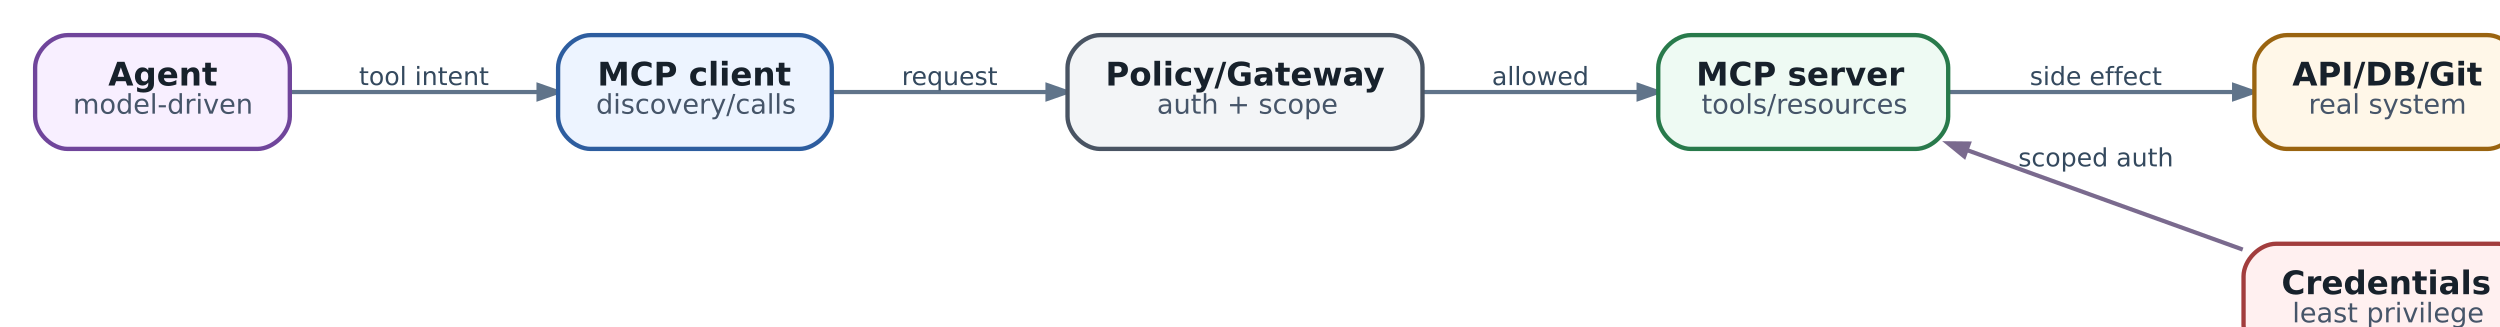
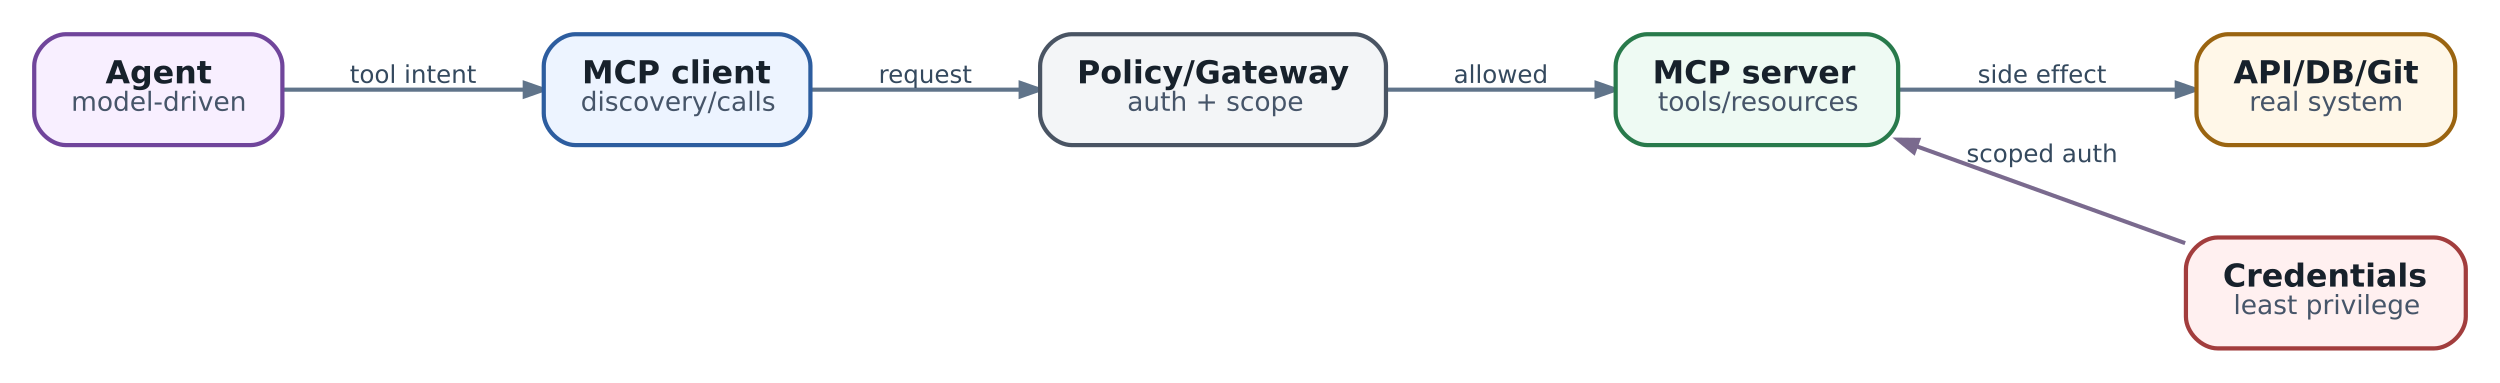
- <svg xmlns="http://www.w3.org/2000/svg" aria-label="MCP trust boundary: протокол не заменяет авторизацию" class="diagram diagram-redrawn" height="144.92" role="img" style="width:100%;height:auto;overflow:visible" viewbox="0.00 0.00 946.92 144.92" width="946.92">
+ <svg xmlns="http://www.w3.org/2000/svg" aria-label="MCP trust boundary: протокол не заменяет авторизацию" class="diagram diagram-redrawn" height="144.92" role="img" style="width:100%;height:auto;overflow:visible" viewBox="0 0 946.92 144.92" width="946.92">
  <g class="graph" transform="scale(1 1) rotate(0) translate(12.96 131.96)">
    <g class="edge">
      <path d="M94.09,-98C121.54,-98 156.58,-98 185.72,-98" fill="none" stroke="#60748a" stroke-width="1.55" />
      <polygon fill="#60748a" points="185.79,-100.52 192.99,-98 185.79,-95.48 185.79,-100.52" stroke="#60748a" stroke-width="1.55" />
      <text fill="#34495e" font-family="DejaVu Sans" font-size="9.30" text-anchor="middle" x="143.5" y="-100.56">tool intent</text>
    </g>
    <g class="edge">
      <path d="M294.19,-98C318.09,-98 347.21,-98 373.49,-98" fill="none" stroke="#60748a" stroke-width="1.55" />
      <polygon fill="#60748a" points="373.62,-100.52 380.82,-98 373.62,-95.48 373.62,-100.52" stroke="#60748a" stroke-width="1.55" />
      <text fill="#34495e" font-family="DejaVu Sans" font-size="9.30" text-anchor="middle" x="337.5" y="-100.56">request</text>
    </g>
    <g class="edge">
      <path d="M512.05,-98C537.55,-98 566.67,-98 591.68,-98" fill="none" stroke="#60748a" stroke-width="1.55" />
      <polygon fill="#60748a" points="591.76,-100.52 598.96,-98 591.76,-95.48 591.76,-100.52" stroke="#60748a" stroke-width="1.55" />
      <text fill="#34495e" font-family="DejaVu Sans" font-size="9.30" text-anchor="middle" x="555.5" y="-100.56">allowed</text>
    </g>
    <g class="edge">
      <path d="M706,-98C738.03,-98 778.92,-98 811.48,-98" fill="none" stroke="#60748a" stroke-width="1.55" />
      <polygon fill="#60748a" points="811.52,-100.52 818.72,-98 811.52,-95.48 811.52,-100.52" stroke="#60748a" stroke-width="1.55" />
      <text fill="#34495e" font-family="DejaVu Sans" font-size="9.30" text-anchor="middle" x="760.5" y="-100.56">side effect</text>
    </g>
    <g class="edge">
      <path d="M814.7,-39.86C783.97,-50.94 745.03,-64.99 713.12,-76.5" fill="none" stroke="#7a6a8e" stroke-width="1.55" />
      <polygon fill="#7a6a8e" points="711.92,-74.25 706,-79.07 713.63,-78.99 711.92,-74.25" stroke="#7a6a8e" stroke-width="1.55" />
      <text fill="#34495e" font-family="DejaVu Sans" font-size="9.30" text-anchor="middle" x="760.5" y="-70.56">scoped auth</text>
    </g>
    <g class="node">
      <path d="M82,-119C82,-119 12,-119 12,-119 6,-119 0,-113 0,-107 0,-107 0,-89 0,-89 0,-83 6,-77 12,-77 12,-77 82,-77 82,-77 88,-77 94,-83 94,-89 94,-89 94,-107 94,-107 94,-113 88,-119 82,-119" fill="#f8efff" stroke="#70459b" stroke-width="1.6" />
      <text fill="#17212b" font-family="DejaVu Sans" font-size="12.00" font-weight="bold" text-anchor="start" x="27" y="-100.4">Agent</text>
      <text fill="#465569" font-family="DejaVu Sans" font-size="10.00" text-anchor="start" x="14" y="-90">model-driven</text>
    </g>
    <g class="node">
      <path d="M282,-119C282,-119 205,-119 205,-119 199,-119 193,-113 193,-107 193,-107 193,-89 193,-89 193,-83 199,-77 205,-77 205,-77 282,-77 282,-77 288,-77 294,-83 294,-89 294,-89 294,-107 294,-107 294,-113 288,-119 282,-119" fill="#edf4ff" stroke="#2d5d9f" stroke-width="1.6" />
      <text fill="#17212b" font-family="DejaVu Sans" font-size="12.00" font-weight="bold" text-anchor="start" x="207.5" y="-100.4">MCP client</text>
      <text fill="#465569" font-family="DejaVu Sans" font-size="10.00" text-anchor="start" x="207" y="-90">discovery/calls</text>
    </g>
    <g class="node">
      <path d="M500,-119C500,-119 393,-119 393,-119 387,-119 381,-113 381,-107 381,-107 381,-89 381,-89 381,-83 387,-77 393,-77 393,-77 500,-77 500,-77 506,-77 512,-83 512,-89 512,-89 512,-107 512,-107 512,-113 506,-119 500,-119" fill="#f3f5f7" stroke="#495463" stroke-width="1.6" />
      <text fill="#17212b" font-family="DejaVu Sans" font-size="12.00" font-weight="bold" text-anchor="start" x="395" y="-100.4">Policy/Gateway</text>
      <text fill="#465569" font-family="DejaVu Sans" font-size="10.00" text-anchor="start" x="414" y="-90">auth + scope</text>
    </g>
    <g class="node">
      <path d="M694,-119C694,-119 611,-119 611,-119 605,-119 599,-113 599,-107 599,-107 599,-89 599,-89 599,-83 605,-77 611,-77 611,-77 694,-77 694,-77 700,-77 706,-83 706,-89 706,-89 706,-107 706,-107 706,-113 700,-119 694,-119" fill="#eefaf3" stroke="#287a4b" stroke-width="1.6" />
      <text fill="#17212b" font-family="DejaVu Sans" font-size="12.00" font-weight="bold" text-anchor="start" x="613" y="-100.4">MCP server</text>
      <text fill="#465569" font-family="DejaVu Sans" font-size="10.00" text-anchor="start" x="615" y="-90">tools/resources</text>
    </g>
    <g class="node">
      <path d="M905,-119C905,-119 831,-119 831,-119 825,-119 819,-113 819,-107 819,-107 819,-89 819,-89 819,-83 825,-77 831,-77 831,-77 905,-77 905,-77 911,-77 917,-83 917,-89 917,-89 917,-107 917,-107 917,-113 911,-119 905,-119" fill="#fff7e8" stroke="#9a6410" stroke-width="1.6" />
      <text fill="#17212b" font-family="DejaVu Sans" font-size="12.00" font-weight="bold" text-anchor="start" x="833" y="-100.4">API/DB/Git</text>
      <text fill="#465569" font-family="DejaVu Sans" font-size="10.00" text-anchor="start" x="839" y="-90">real system</text>
    </g>
    <g class="node">
      <path d="M909,-42C909,-42 827,-42 827,-42 821,-42 815,-36 815,-30 815,-30 815,-12 815,-12 815,-6 821,0 827,0 827,0 909,0 909,0 915,0 921,-6 921,-12 921,-12 921,-30 921,-30 921,-36 915,-42 909,-42" fill="#fff0f0" stroke="#a23d3d" stroke-width="1.6" />
      <text fill="#17212b" font-family="DejaVu Sans" font-size="12.00" font-weight="bold" text-anchor="start" x="829" y="-23.4">Credentials</text>
      <text fill="#465569" font-family="DejaVu Sans" font-size="10.00" text-anchor="start" x="833" y="-13">least privilege</text>
    </g>
  </g>
</svg>
